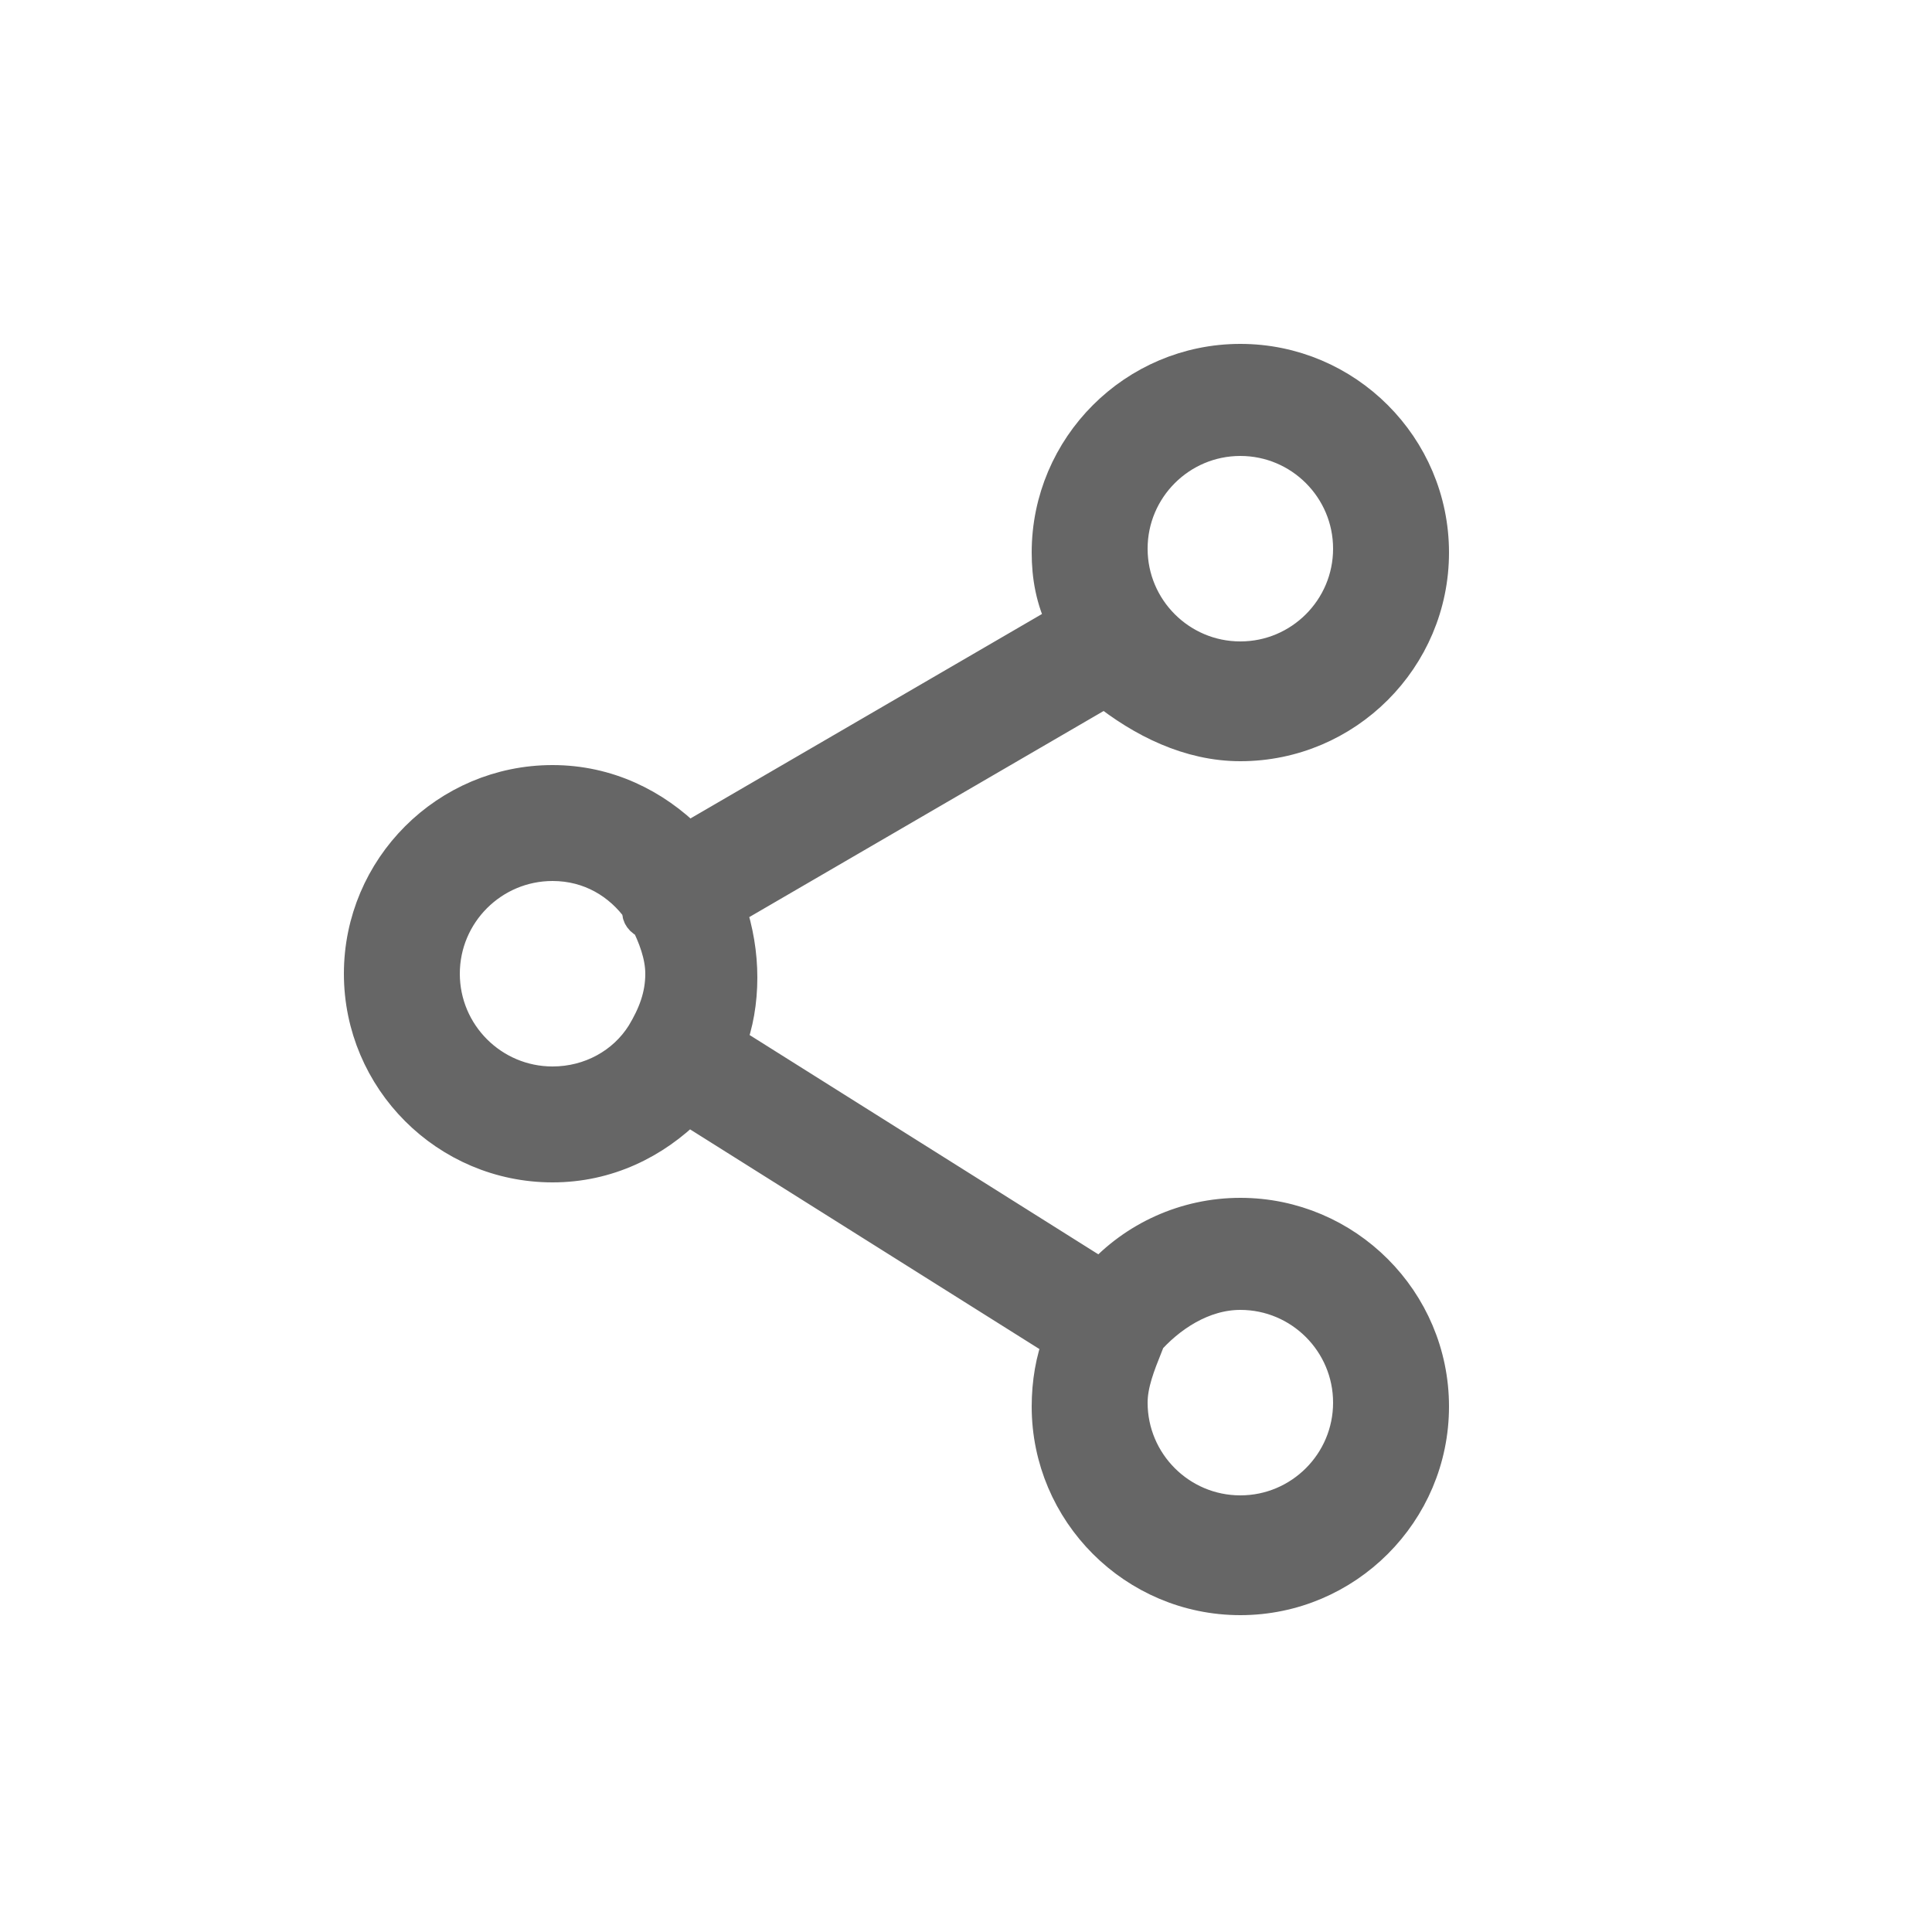
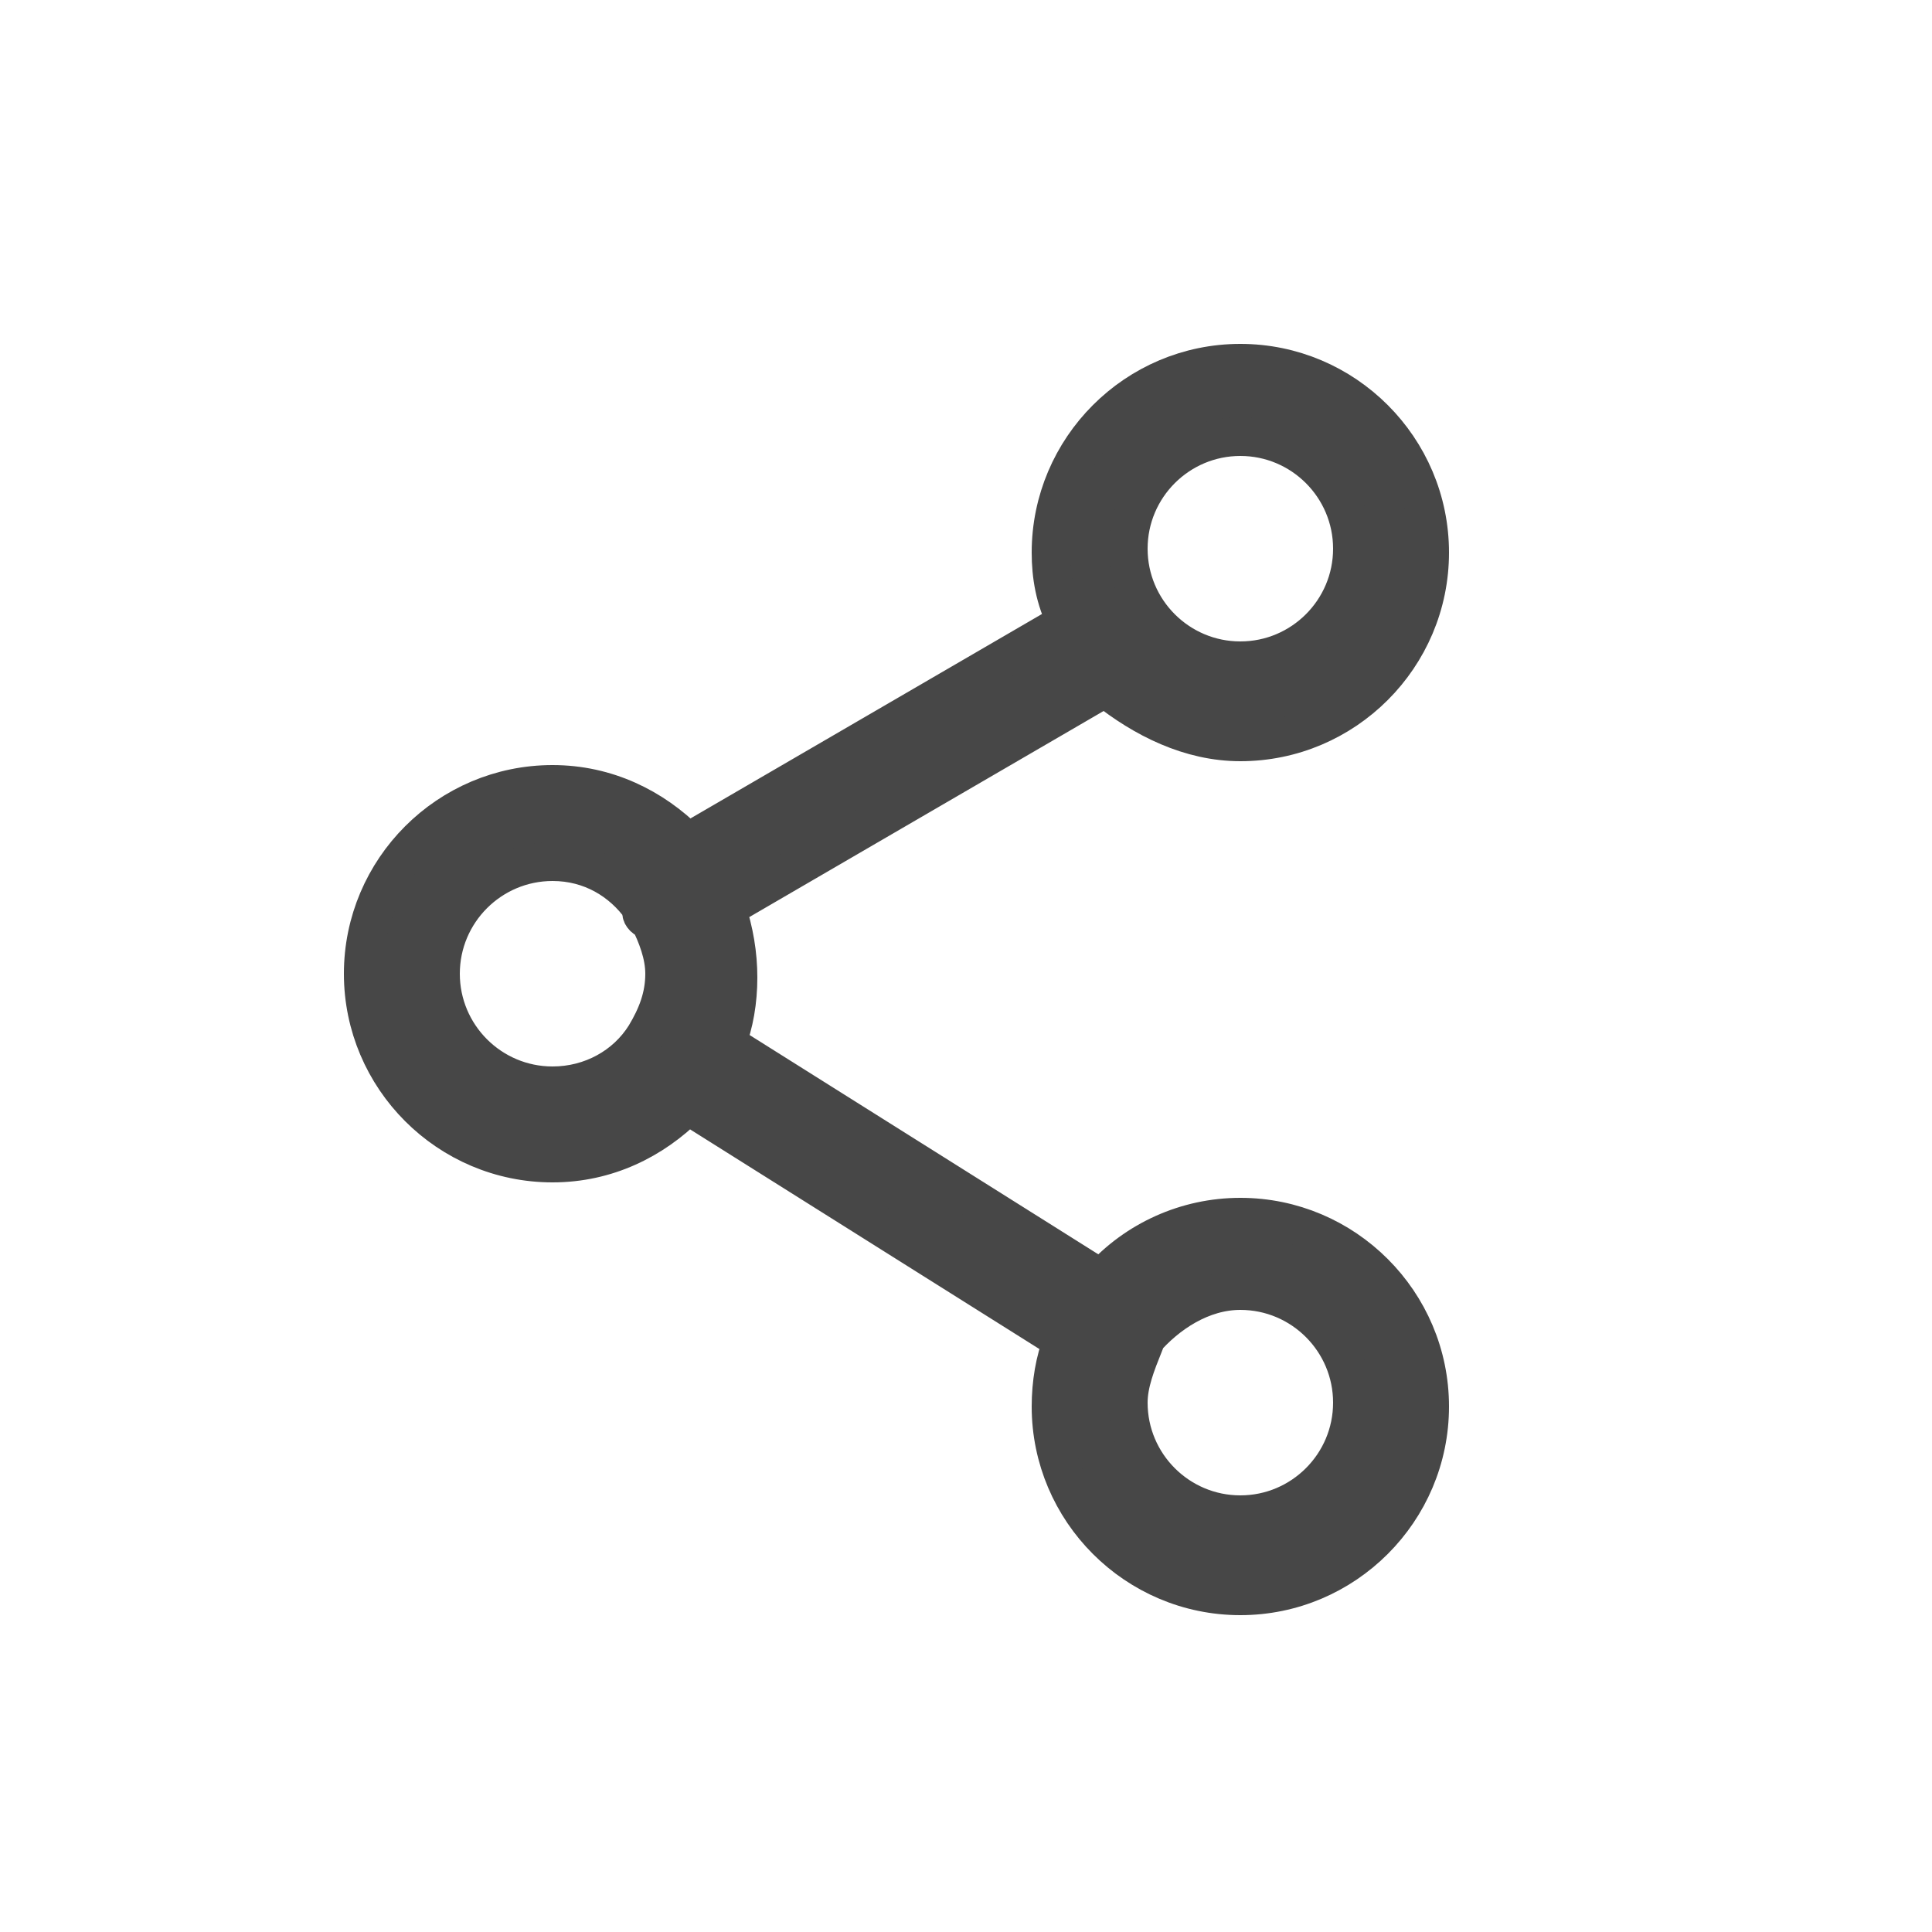
<svg xmlns="http://www.w3.org/2000/svg" version="1.1" id="Layer_1" x="0px" y="0px" viewBox="-934 516 50 50" style="enable-background:new -934 516 50 50;" xml:space="preserve">
  <style type="text/css">
- 	.st0{fill:#666666;stroke:#666666;stroke-miterlimit:10;}
+ 	.st0{fill:#474747;stroke:#474747;stroke-miterlimit:10;}
</style>
  <path class="st0" d="M-901.9,535.2c2.7,0,4.9-2.2,4.9-4.9c0-2.7-2.2-4.9-4.9-4.9c-2.7,0-4.9,2.2-4.9,4.9c0,0.6,0.1,1.2,0.4,1.8  l-9.8,5.7c-0.9-0.9-2.1-1.5-3.5-1.5c-2.7,0-4.9,2.2-4.9,4.9c0,2.7,2.2,4.9,4.9,4.9c1.4,0,2.6-0.6,3.5-1.5l9.7,6.1  c-0.2,0.5-0.3,1.1-0.3,1.7c0,2.7,2.2,4.9,4.9,4.9c2.7,0,4.9-2.2,4.9-4.9c0-2.7-2.2-4.9-4.9-4.9c-1.4,0-2.7,0.6-3.6,1.6l-9.7-6.1  c0.2-0.5,0.3-1.1,0.3-1.7c0-0.6-0.1-1.2-0.3-1.8l9.8-5.7C-904.4,534.6-903.2,535.2-901.9,535.2z M-901.9,549.4  c1.6,0,2.9,1.3,2.9,2.9c0,1.6-1.3,2.9-2.9,2.9c-1.6,0-2.9-1.3-2.9-2.9c0-0.5,0.2-1,0.4-1.5c0,0,0,0,0,0c0,0,0,0,0-0.1  C-903.8,550-902.9,549.4-901.9,549.4z M-919.7,544.1c-1.6,0-2.9-1.3-2.9-2.9c0-1.6,1.3-2.9,2.9-2.9c1,0,1.8,0.5,2.3,1.2  c0,0,0,0.1,0,0.1c0,0.1,0.1,0.2,0.2,0.2c0.2,0.4,0.4,0.9,0.4,1.4c0,0.6-0.2,1.1-0.5,1.6c0,0,0,0,0,0c0,0,0,0,0,0  C-917.8,543.6-918.7,544.1-919.7,544.1z M-901.9,527.3c1.6,0,2.9,1.3,2.9,2.9c0,1.6-1.3,2.9-2.9,2.9c-1.6,0-2.9-1.3-2.9-2.9  C-904.8,528.6-903.5,527.3-901.9,527.3z" />
</svg>
